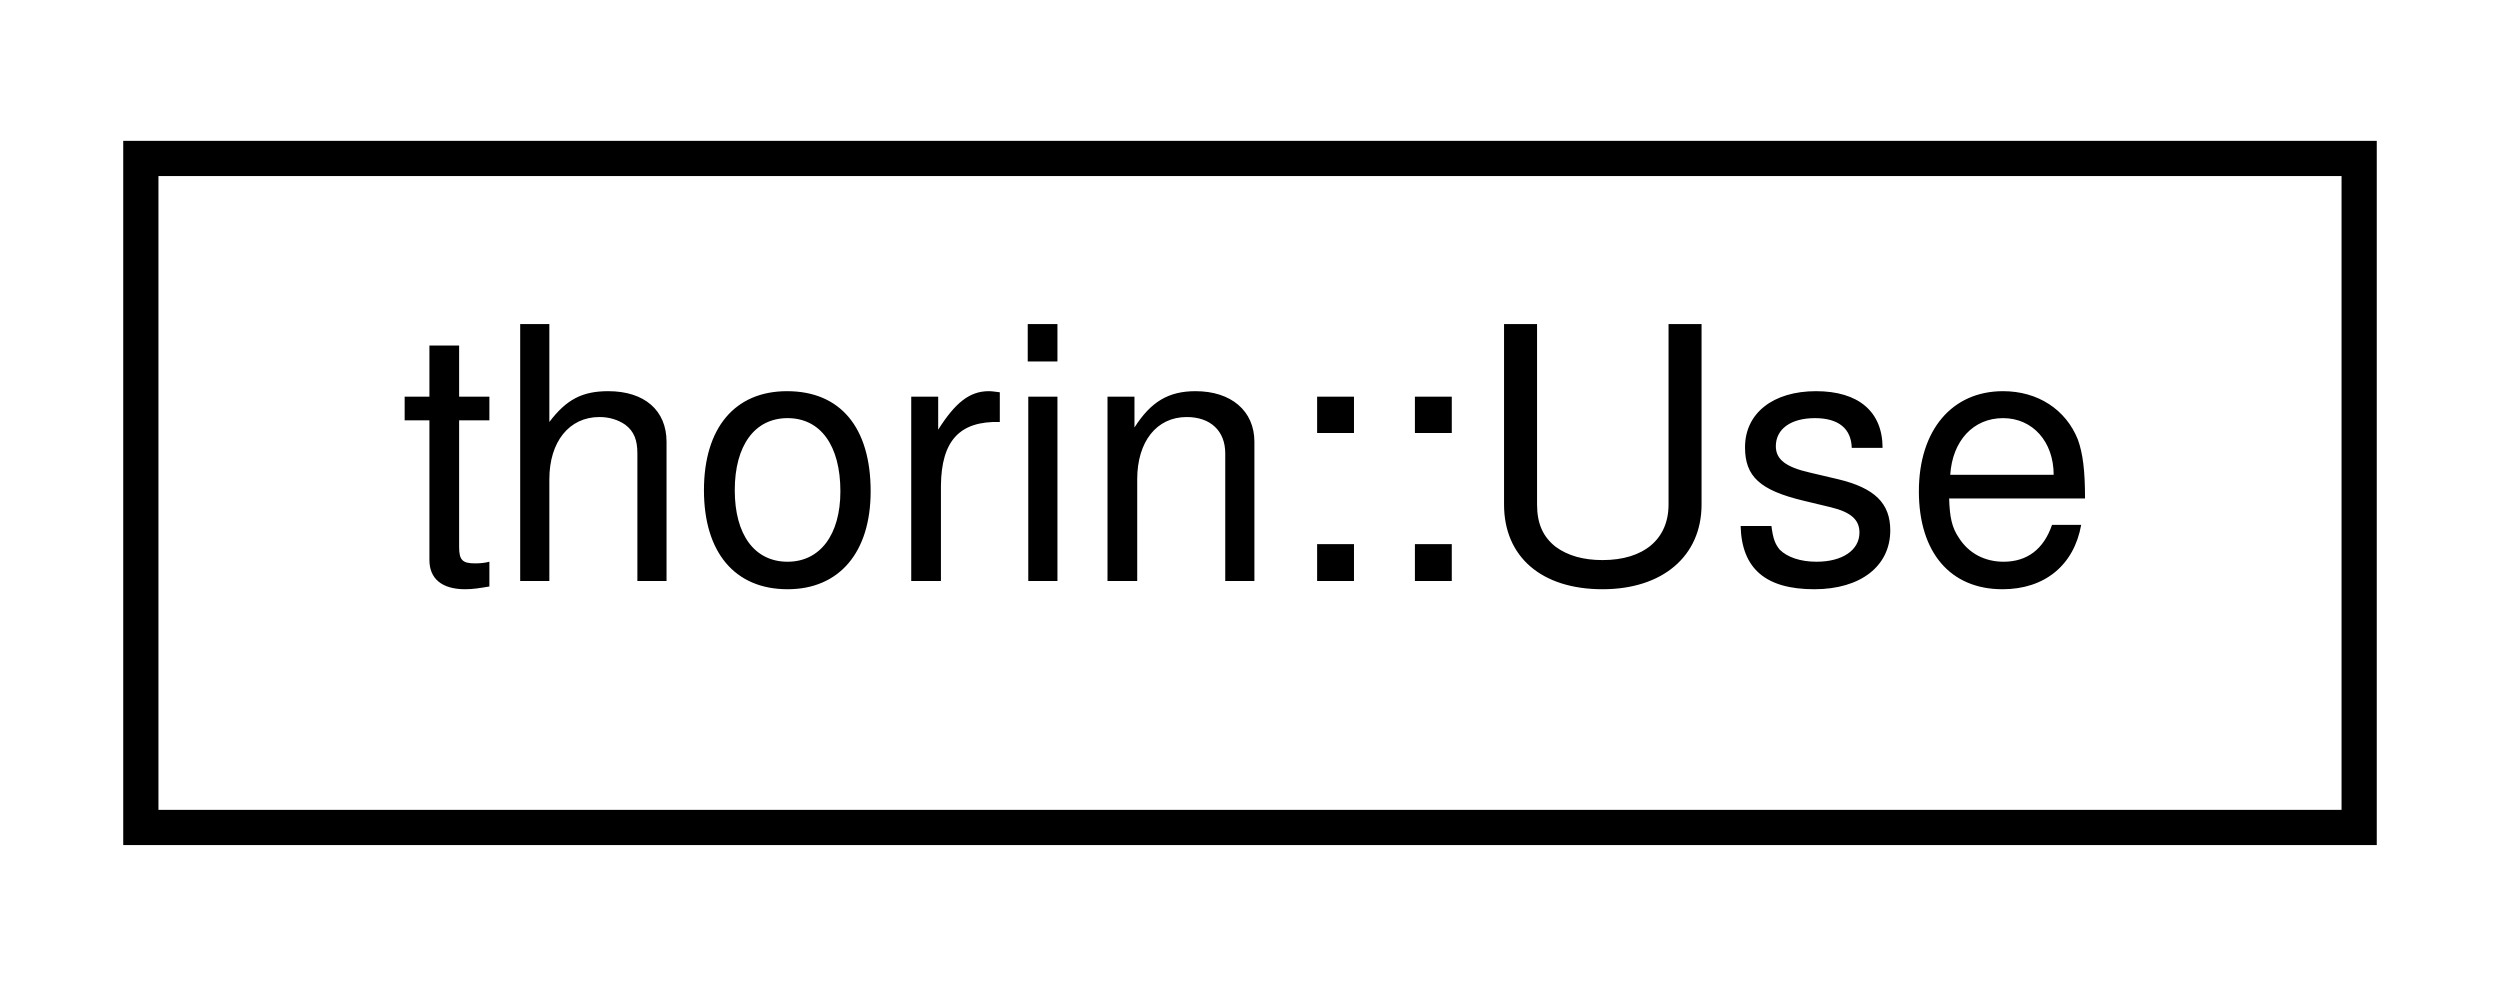
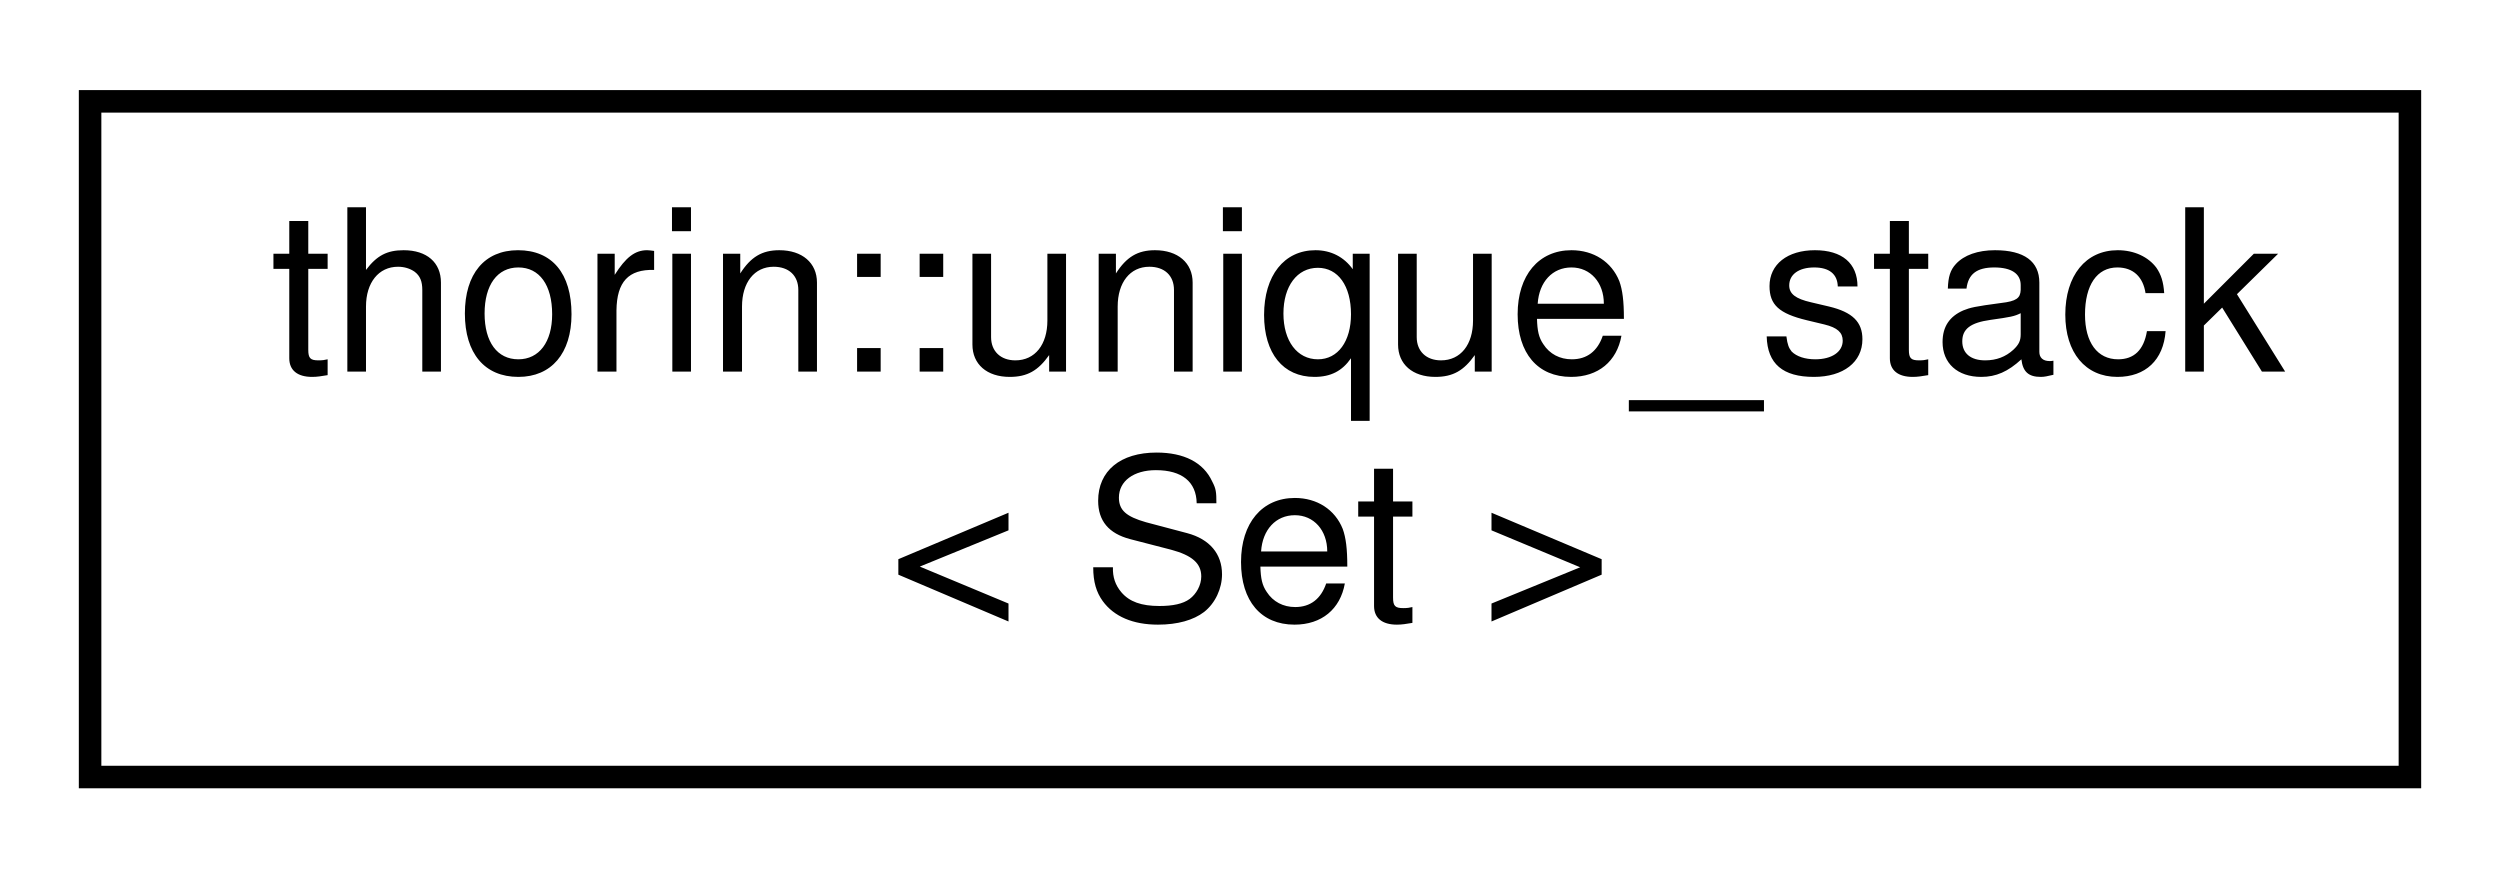
- <svg xmlns="http://www.w3.org/2000/svg" xmlns:xlink="http://www.w3.org/1999/xlink" width="71pt" height="28pt" viewBox="0.00 0.00 71.00 28.00">
-   <g id="graph0" class="graph" transform="scale(1 1) rotate(0) translate(4 24)">
+ <svg xmlns="http://www.w3.org/2000/svg" xmlns:xlink="http://www.w3.org/1999/xlink" width="111pt" height="39pt" viewBox="0.00 0.00 111.00 39.00">
+   <g id="graph0" class="graph" transform="scale(1 1) rotate(0) translate(4 35)">
    <g id="node1" class="node">
      <g id="a_node1">
-         <a xlink:href="classthorin_1_1Use.html" target="_top" xlink:title="References a user.">
-           <polygon fill="none" stroke="black" points="0,-0.5 0,-19.5 63,-19.5 63,-0.5 0,-0.5" />
-           <text text-anchor="middle" x="31.5" y="-7.5" font-family="Helvetica,sans-Serif" font-size="10.00">thorin::Use</text>
+         <a xlink:href="classthorin_1_1unique__stack.html" target="_top" xlink:title=" ">
+           <polygon fill="none" stroke="black" points="0,-0.5 0,-30.5 103,-30.5 103,-0.5 0,-0.5" />
+           <text text-anchor="start" x="8" y="-18.5" font-family="Helvetica,sans-Serif" font-size="10.00">thorin::unique_stack</text>
+           <text text-anchor="middle" x="51.5" y="-7.5" font-family="Helvetica,sans-Serif" font-size="10.00">&lt; Set &gt;</text>
        </a>
      </g>
    </g>
  </g>
</svg>
